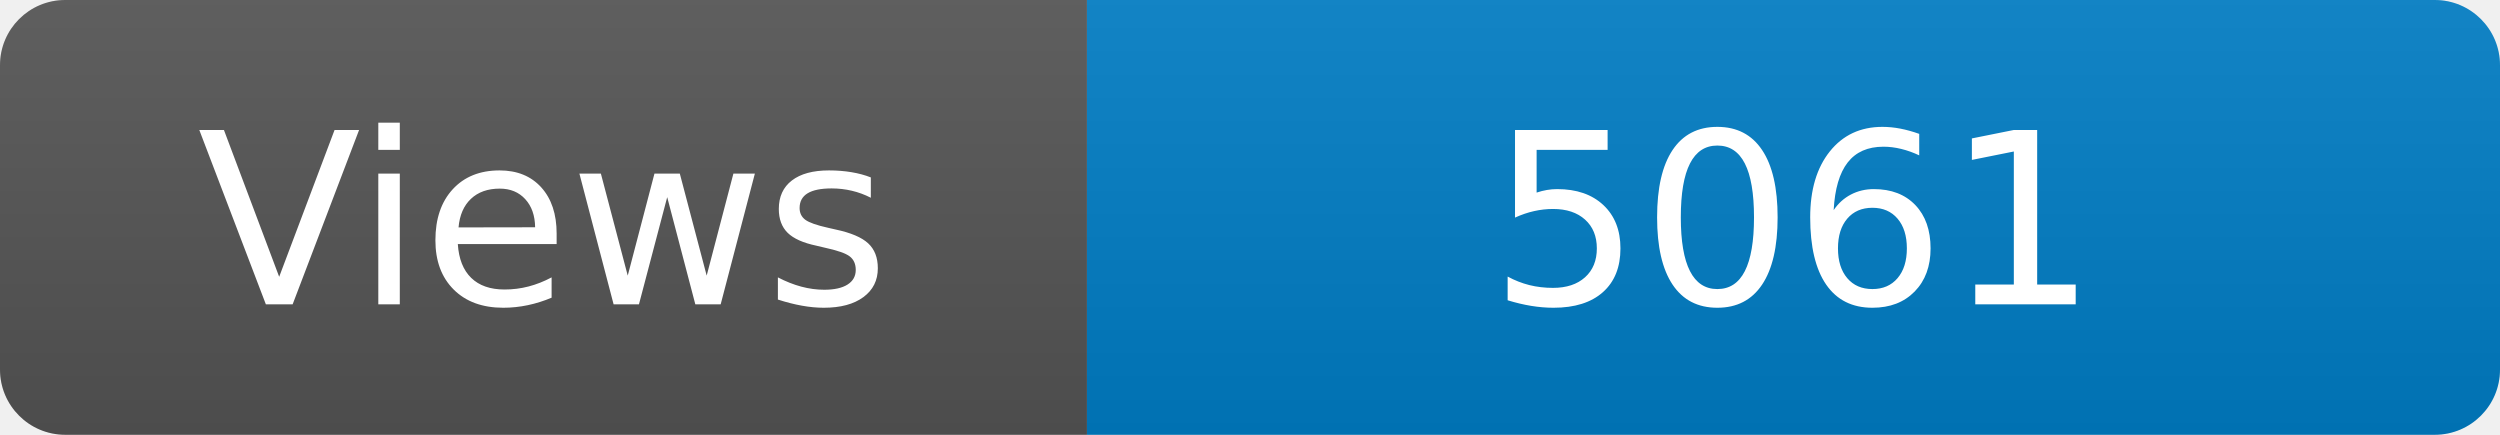
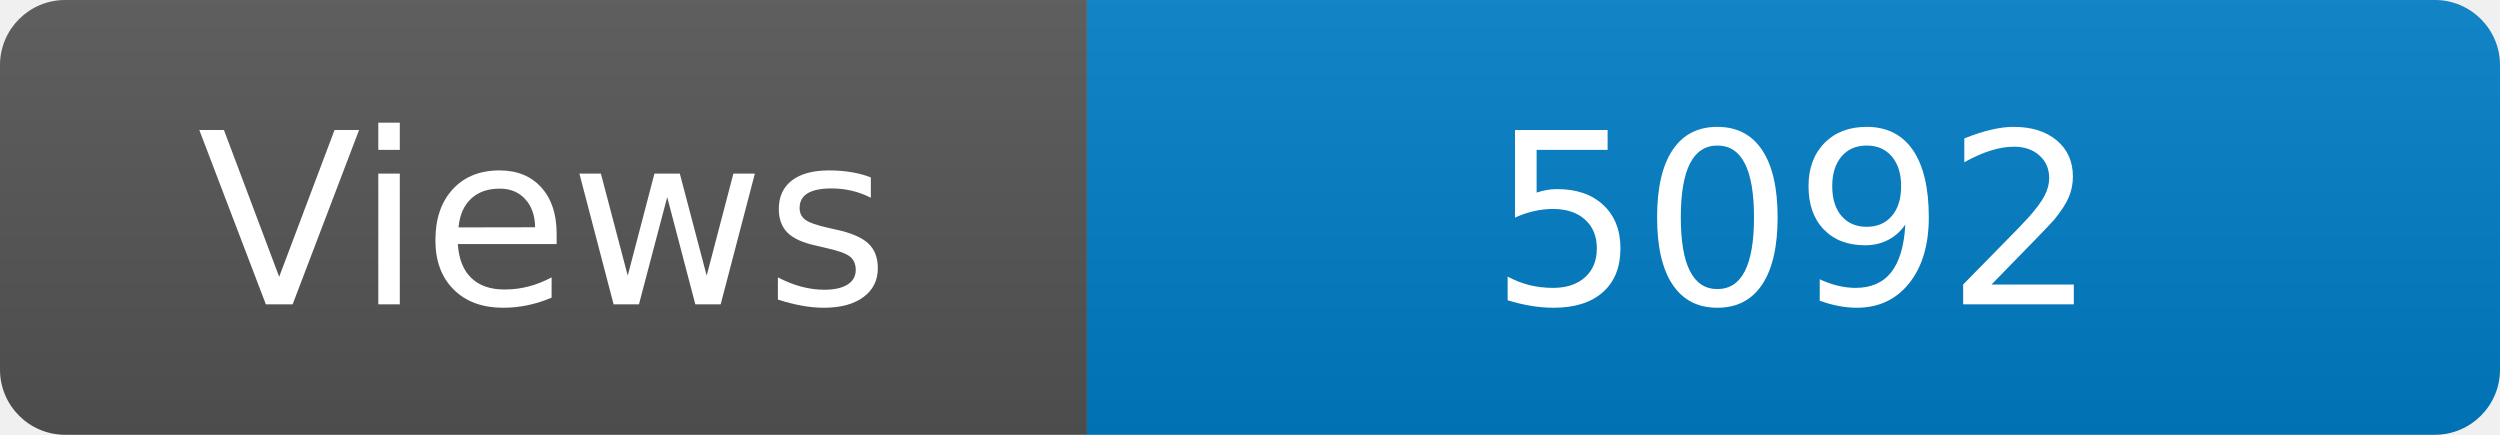
<svg xmlns="http://www.w3.org/2000/svg" width="115" height="20" role="img" aria-label="Maintained?: yes">
  <linearGradient id="s" x2="0" y2="100%">
    <stop offset="0" stop-color="#bbb" stop-opacity=".1" />
    <stop offset="1" stop-opacity=".1" />
  </linearGradient>
  <clipPath id="r">
    <rect width="115" height="20" rx="3" fill="#fff" />
  </clipPath>
  <g clip-path="url(#r)">
    <rect width="50" height="20" fill="#555" />
    <rect x="50" width="160" height="20" fill="#007ec6" />
    <rect width="115" height="20" fill="url(#s)" />
  </g>
  <g fill="#fff" text-anchor="middle" font-family="Verdana,Geneva,DejaVu Sans,sans-serif" font-size="110">
    <text x="250" y="140" transform="scale(.1)" fill="#fff">Views</text>
-     <text x="825" y="140" transform="scale(.1)" fill="#fff">5061</text>
+     <text x="825" y="140" transform="scale(.1)" fill="#fff">5092</text>
  </g>
</svg>
